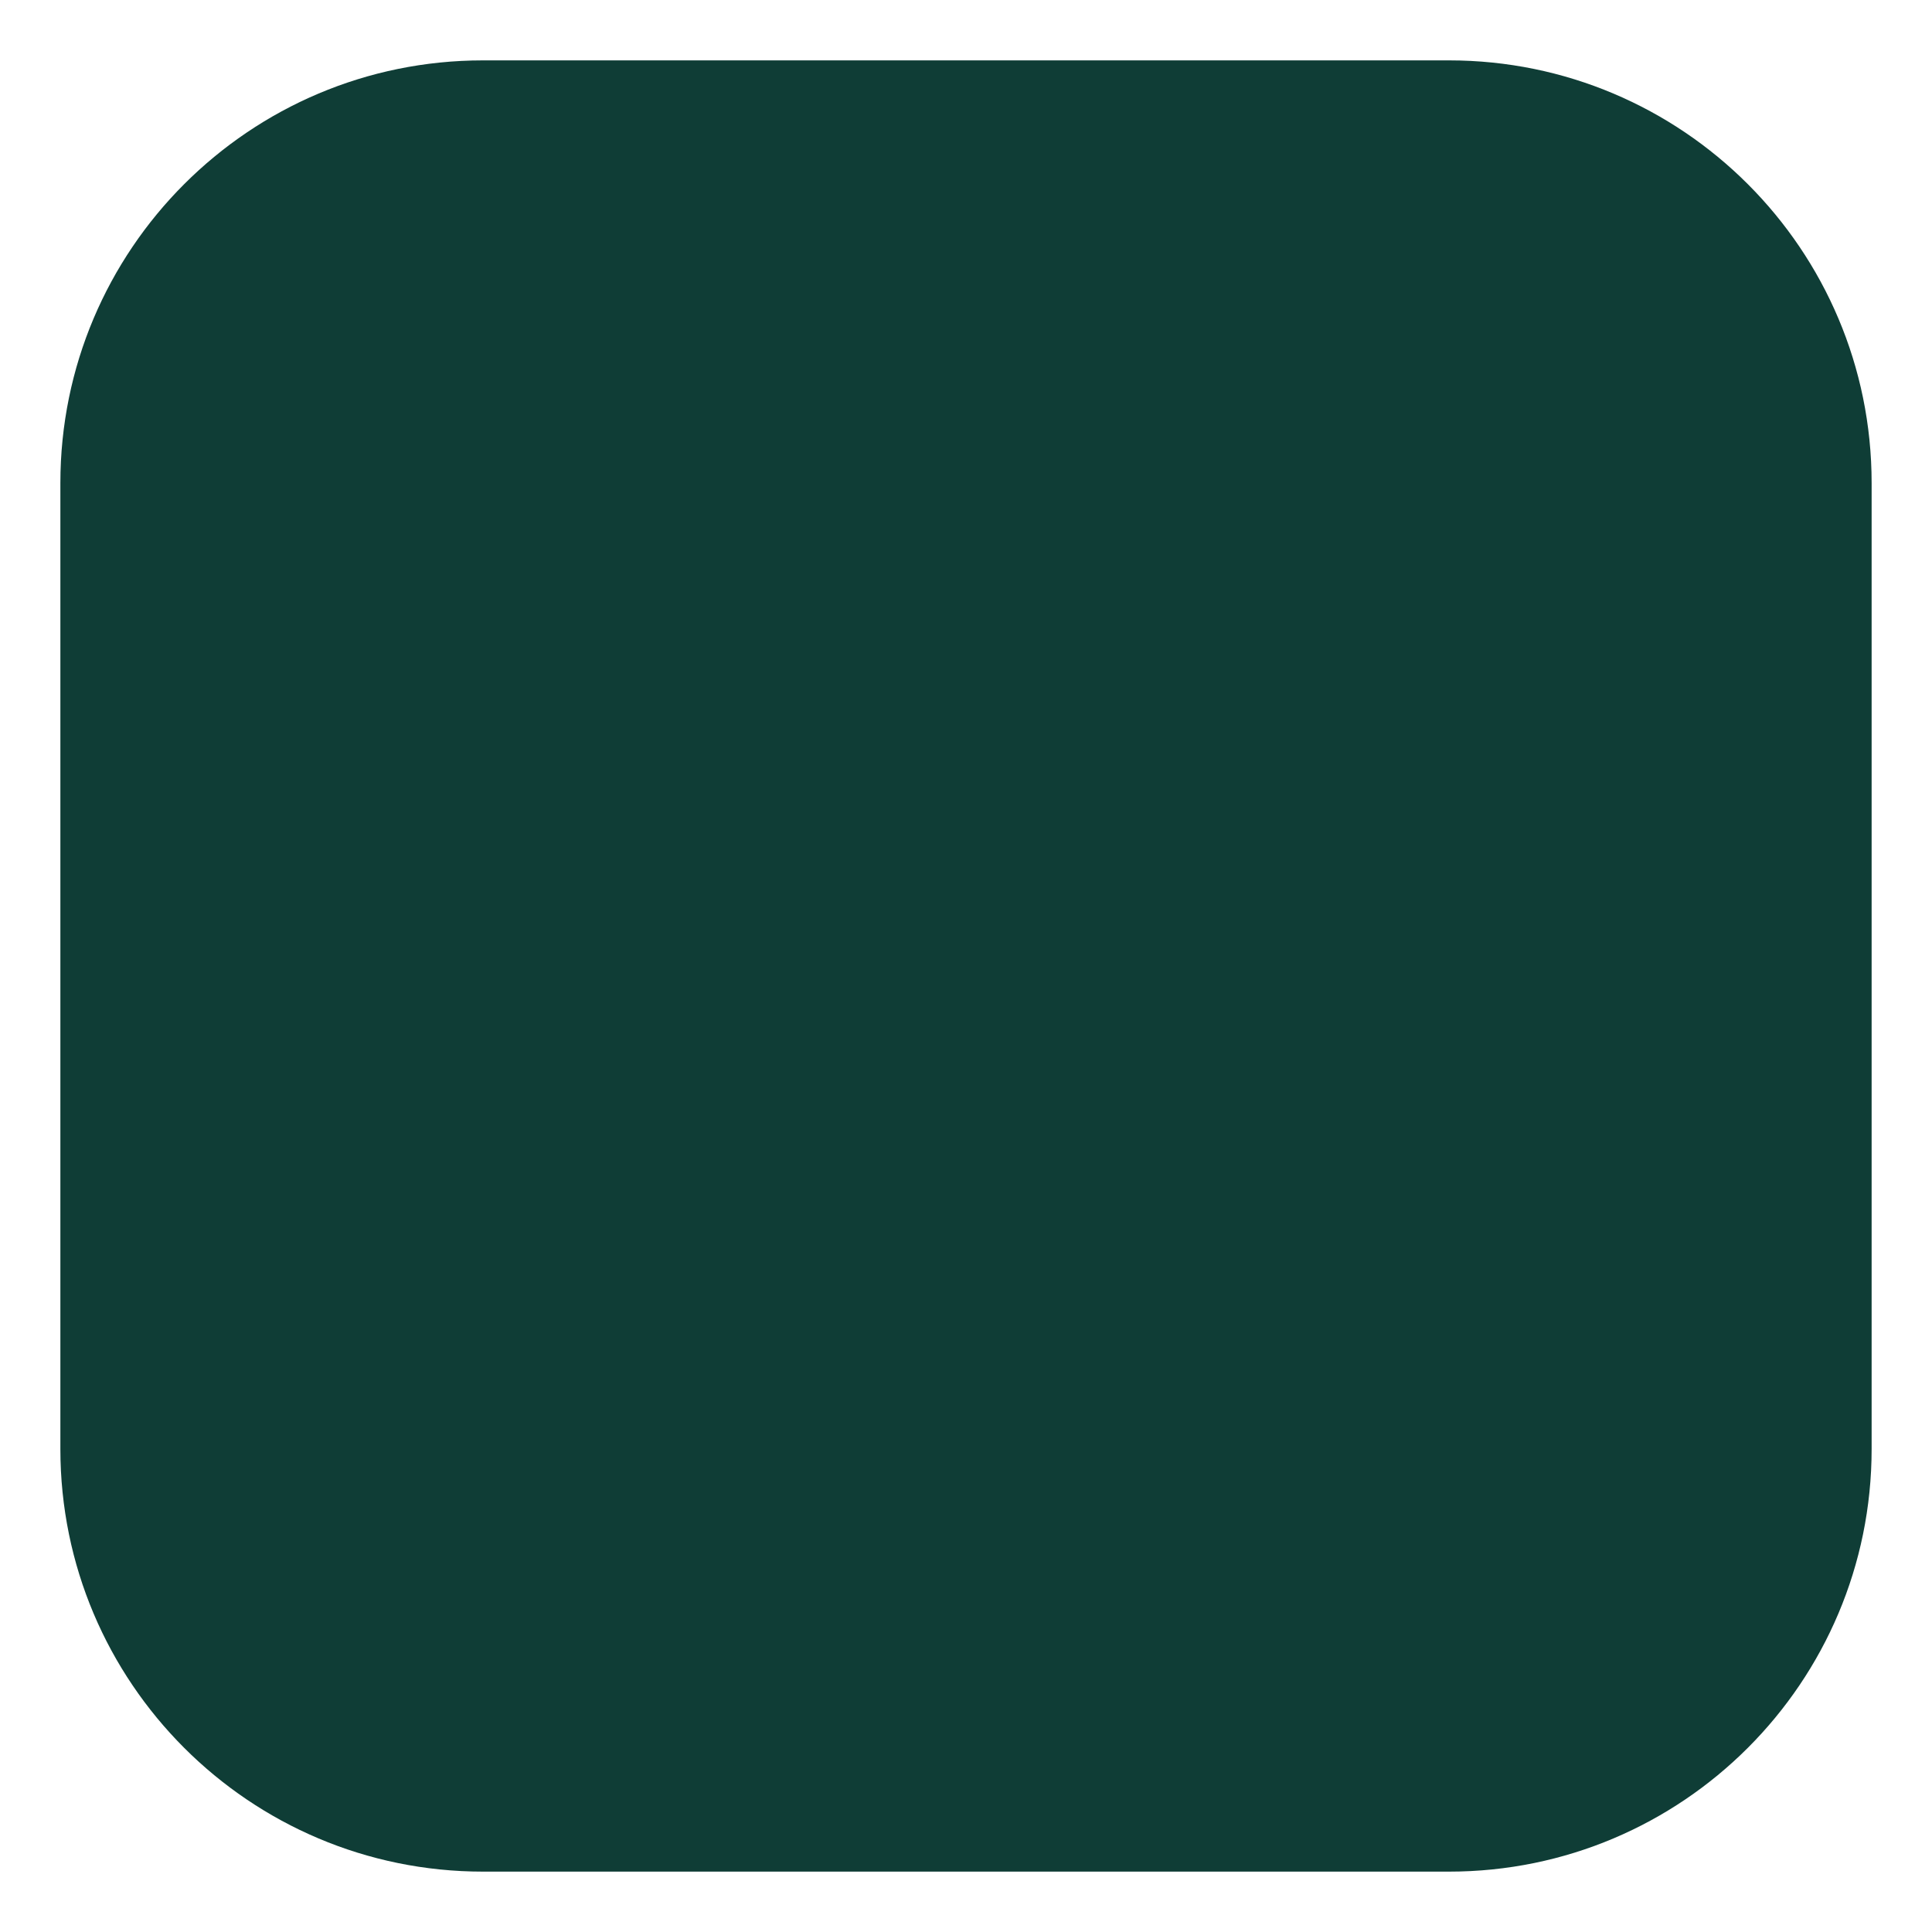
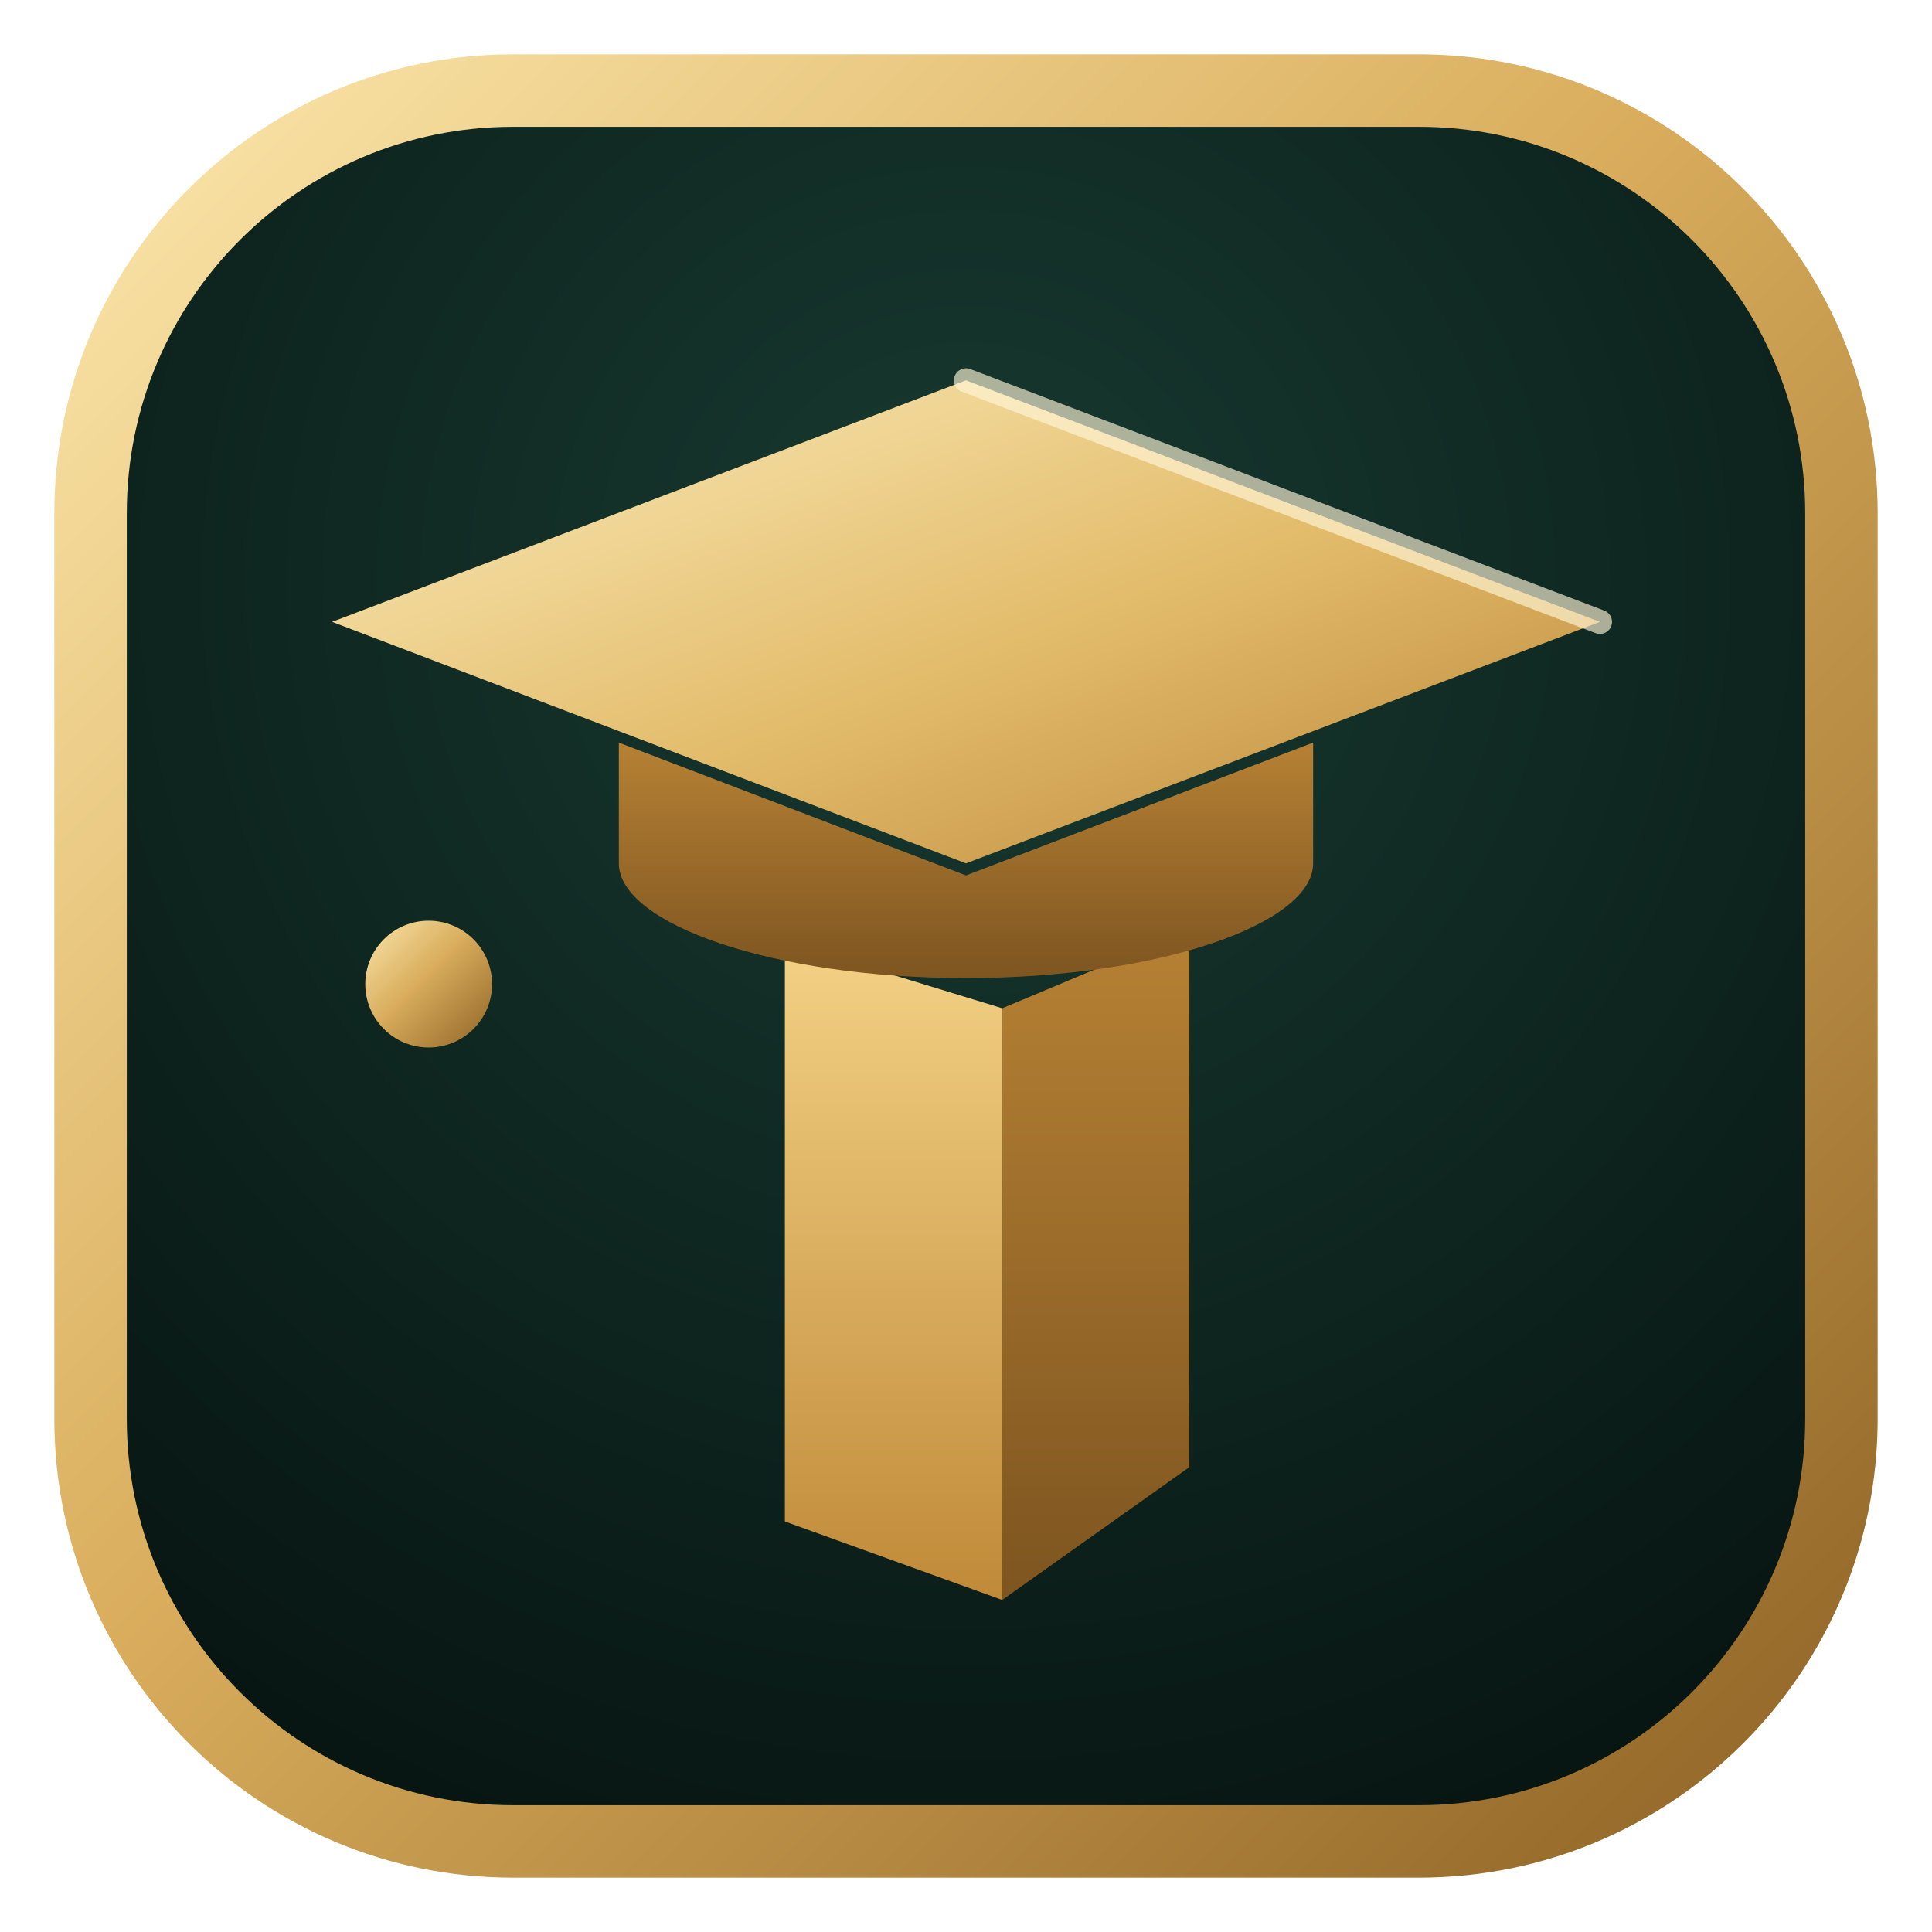
<svg xmlns="http://www.w3.org/2000/svg" viewBox="0 0 64 64">
-   <rect x="2" y="2" width="60" height="60" rx="14" fill="#0f3d36" />
+   <defs>
+     <radialGradient id="tile" cx="50%" cy="28%" r="80%">
+       <stop offset="0%" stop-color="#173a31" />
+       <stop offset="100%" stop-color="#071411" />
+     </radialGradient>
+     <linearGradient id="rim" x1="0" y1="0" x2="1" y2="1">
+       <stop offset="0%" stop-color="#fbe6ab" />
+       <stop offset="45%" stop-color="#d9ad5c" />
+       <stop offset="100%" stop-color="#8f6426" />
+     </linearGradient>
+     <linearGradient id="top" x1="0" y1="0" x2="1" y2="1">
+       <stop offset="0%" stop-color="#fdeebd" />
+       <stop offset="55%" stop-color="#e2bb6a" />
+       <stop offset="100%" stop-color="#b98536" />
+     </linearGradient>
+     <linearGradient id="front" x1="0" y1="0" x2="0" y2="1">
+       <stop offset="0%" stop-color="#f3d185" />
+       <stop offset="100%" stop-color="#c08a38" />
+     </linearGradient>
+     <linearGradient id="side" x1="0" y1="0" x2="0" y2="1">
+       <stop offset="0%" stop-color="#b68134" />
+       <stop offset="100%" stop-color="#7e5520" />
+     </linearGradient>
+   </defs>
+   <rect x="3" y="3" width="58" height="58" rx="14" fill="url(#tile)" stroke="url(#rim)" stroke-width="2.4" />
+   <path d="M26 31.2 L33.2 33.4 L33.2 53 L26 50.4 Z" fill="url(#front)" />
+   <path d="M33.2 33.4 L39.4 30.8 L39.4 48.6 L33.2 53 Z" fill="url(#side)" />
+   <path d="M20.5 24.6 L20.5 28.6 C20.5 30.6 25.6 32.4 32 32.4 C38.4 32.4 43.5 30.6 43.5 28.6 L43.5 24.6 L32 29 Z" fill="url(#side)" />
+   <path d="M32 12.6 L53 20.6 L32 28.6 L11 20.6 Z" fill="url(#top)" />
+   <path d="M32 12.6 L53 20.6" stroke="#fff6d8" stroke-opacity="0.65" stroke-width="0.8" stroke-linecap="round" />
+   <path d="M14.2 21.6 L14.2 31.2" stroke="url(#rim)" stroke-width="1.4" stroke-linecap="round" />
+   <circle cx="14.2" cy="32.6" r="2.1" fill="url(#rim)" />
</svg>
